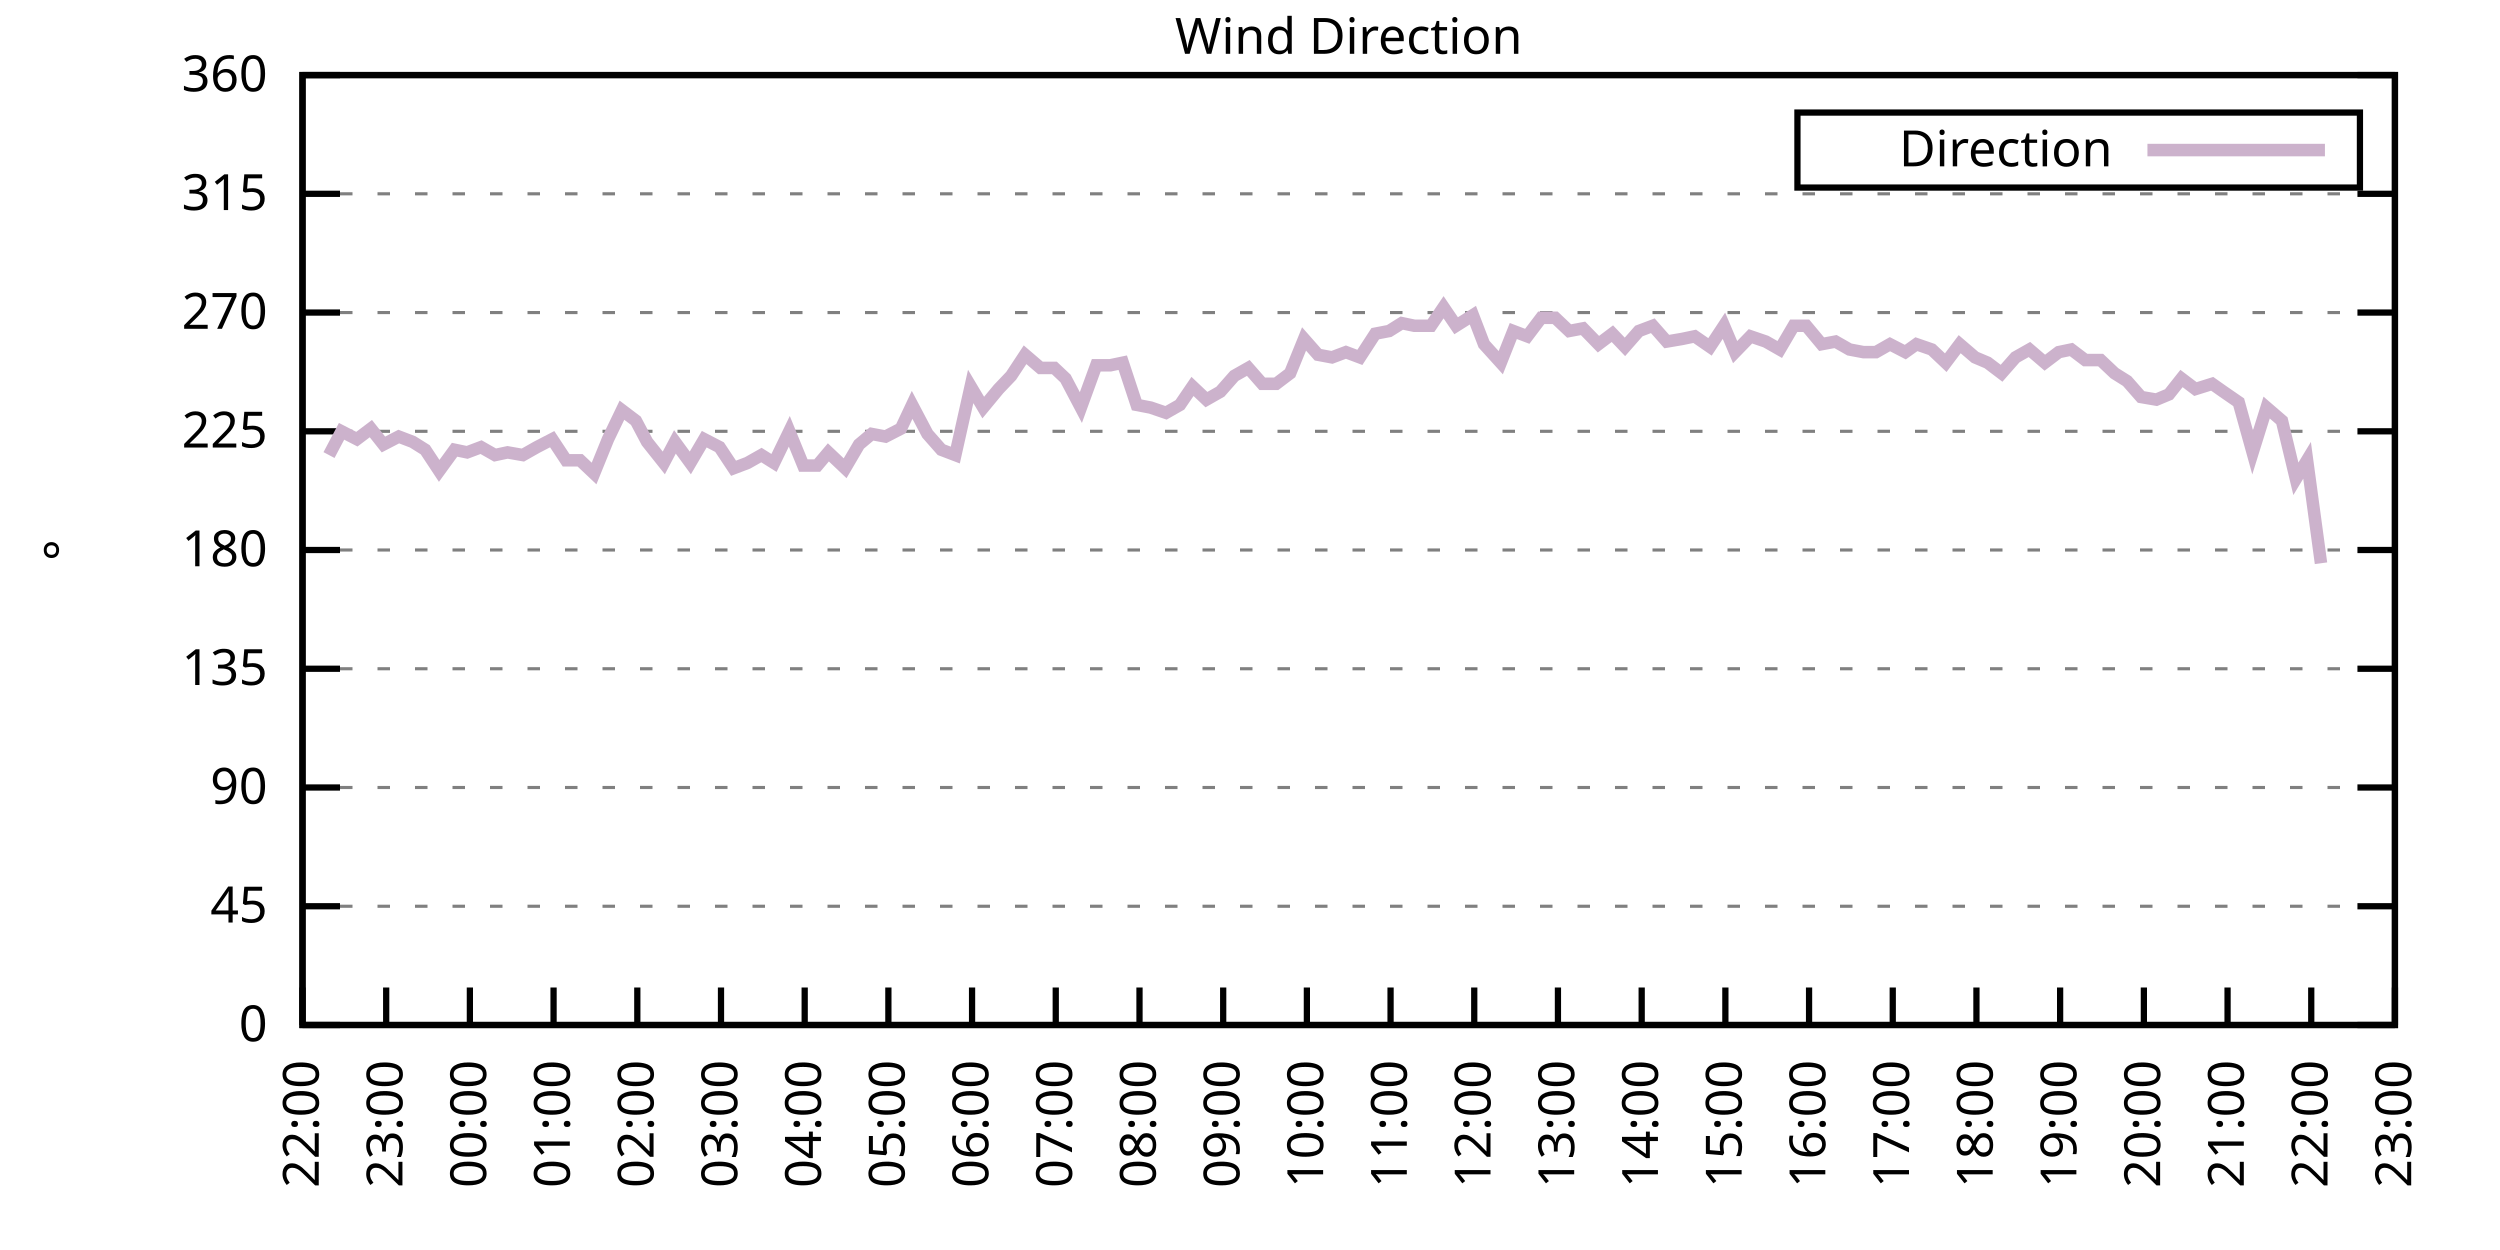
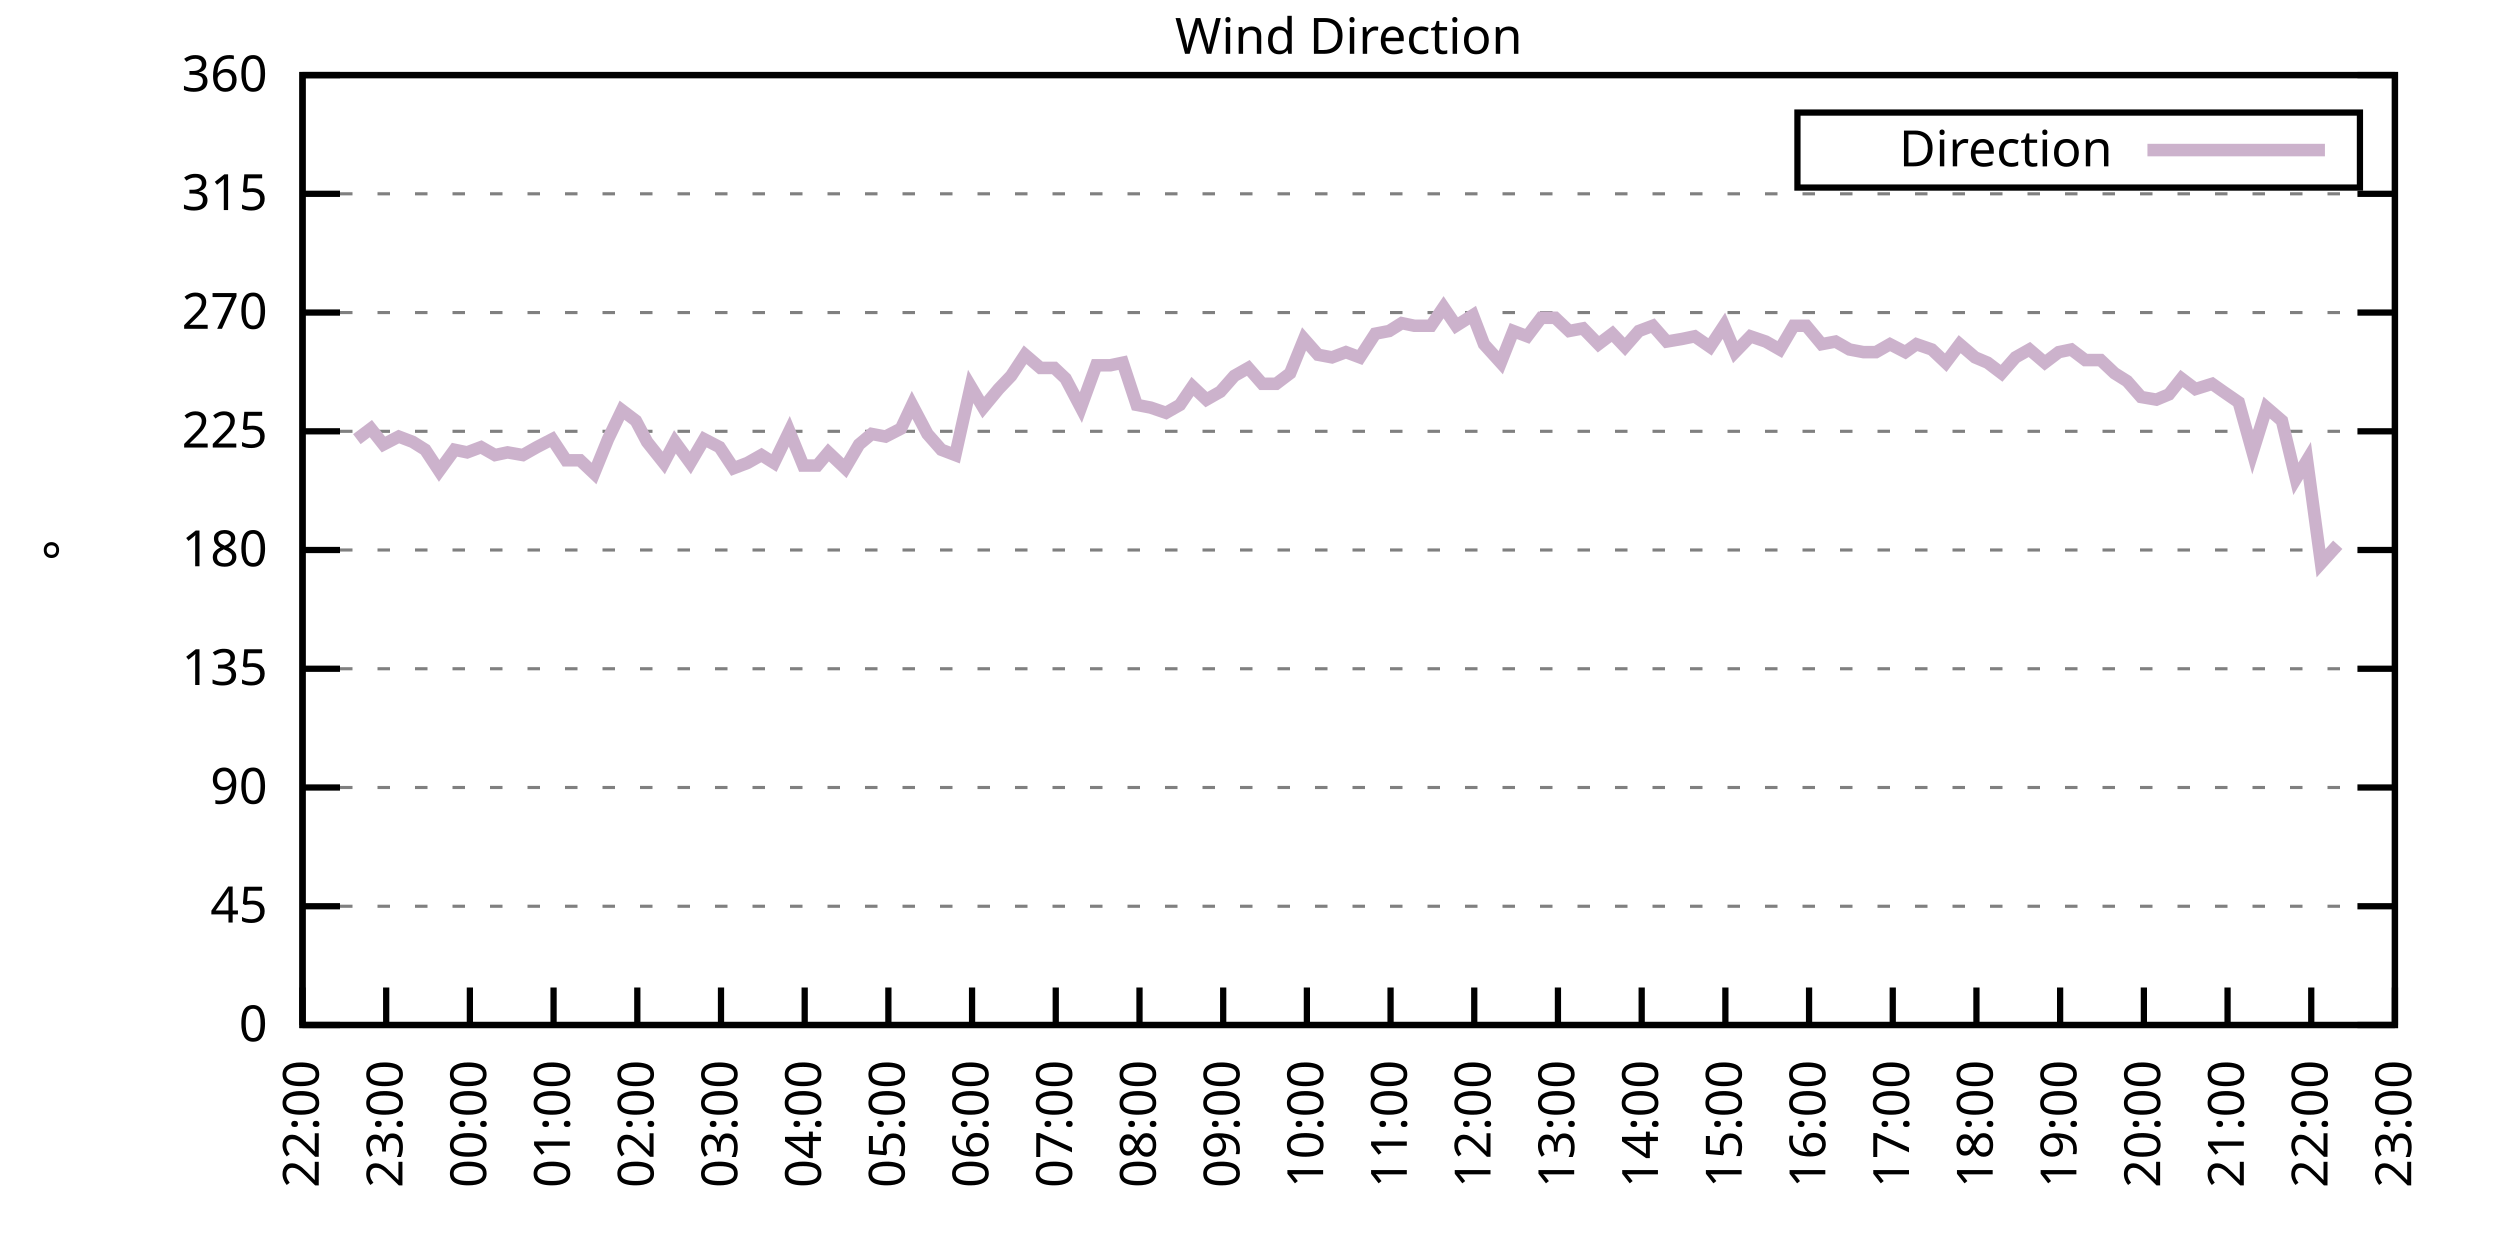
<svg xmlns="http://www.w3.org/2000/svg" xmlns:xlink="http://www.w3.org/1999/xlink" width="400" height="200" viewBox="0 0 400 200">
  <g id="gnuplot_canvas">
    <rect x="0" y="0" width="400" height="200" fill="none" />
    <defs>
      <circle id="gpDot" r="0.5" stroke-width="0.5" stroke="currentColor" />
      <path id="gpPt0" stroke-width="0.333" stroke="currentColor" d="M-1,0 h2 M0,-1 v2" />
      <path id="gpPt1" stroke-width="0.333" stroke="currentColor" d="M-1,-1 L1,1 M1,-1 L-1,1" />
      <path id="gpPt2" stroke-width="0.333" stroke="currentColor" d="M-1,0 L1,0 M0,-1 L0,1 M-1,-1 L1,1 M-1,1 L1,-1" />
      <rect id="gpPt3" stroke-width="0.333" stroke="currentColor" x="-1" y="-1" width="2" height="2" />
      <rect id="gpPt4" stroke-width="0.333" stroke="currentColor" fill="currentColor" x="-1" y="-1" width="2" height="2" />
      <circle id="gpPt5" stroke-width="0.333" stroke="currentColor" cx="0" cy="0" r="1" />
      <use xlink:href="#gpPt5" id="gpPt6" fill="currentColor" stroke="none" />
      <path id="gpPt7" stroke-width="0.333" stroke="currentColor" d="M0,-1.33 L-1.33,0.67 L1.33,0.67 z" />
      <use xlink:href="#gpPt7" id="gpPt8" fill="currentColor" stroke="none" />
      <use xlink:href="#gpPt7" id="gpPt9" stroke="currentColor" transform="rotate(180)" />
      <use xlink:href="#gpPt9" id="gpPt10" fill="currentColor" stroke="none" />
      <use xlink:href="#gpPt3" id="gpPt11" stroke="currentColor" transform="rotate(45)" />
      <use xlink:href="#gpPt11" id="gpPt12" fill="currentColor" stroke="none" />
      <path id="gpPt13" stroke-width="0.333" stroke="currentColor" d="M0,1.330 L1.265,0.411 L0.782,-1.067 L-0.782,-1.076 L-1.265,0.411 z" />
      <use xlink:href="#gpPt13" id="gpPt14" fill="currentColor" stroke="none" />
      <filter id="textbox" filterUnits="objectBoundingBox" x="0" y="0" height="1" width="1">
        <feFlood flood-color="white" flood-opacity="1" result="bgnd" />
        <feComposite in="SourceGraphic" in2="bgnd" operator="atop" />
      </filter>
      <filter id="greybox" filterUnits="objectBoundingBox" x="0" y="0" height="1" width="1">
        <feFlood flood-color="lightgrey" flood-opacity="1" result="grey" />
        <feComposite in="SourceGraphic" in2="grey" operator="atop" />
      </filter>
    </defs>
    <g fill="none" color="white" stroke="currentColor" stroke-width="1.00" stroke-linecap="butt" stroke-linejoin="miter">
</g>
    <g fill="none" color="black" stroke="currentColor" stroke-width="1.00" stroke-linecap="butt" stroke-linejoin="miter">
      <g stroke="none" shape-rendering="crispEdges">
        <polygon fill="rgb(255, 255, 255)" points="48.40,164.00 383.18,164.00 383.18,12.02 48.40,12.02 " />
      </g>
    </g>
    <g fill="none" color="black" stroke="currentColor" stroke-width="1.00" stroke-linecap="butt" stroke-linejoin="miter">
</g>
    <g fill="none" color="black" stroke="black" stroke-width="0.50" stroke-linecap="butt" stroke-linejoin="miter">
</g>
    <g fill="none" color="gray" stroke="currentColor" stroke-width="0.50" stroke-linecap="butt" stroke-linejoin="miter">
      <path stroke="gray" stroke-dasharray="2,4" class="gridline" d="M48.40,164.00 L383.19,164.00  " />
    </g>
    <g fill="none" color="gray" stroke="gray" stroke-width="1.00" stroke-linecap="butt" stroke-linejoin="miter">
</g>
    <g fill="none" color="black" stroke="currentColor" stroke-width="1.00" stroke-linecap="butt" stroke-linejoin="miter">
      <path stroke="black" d="M48.40,164.00 L54.40,164.00 M383.19,164.00 L377.19,164.00  " />
      <g transform="translate(42.80,166.60)" stroke="none" fill="black" font-family="Sans" font-size="8.00" text-anchor="end">
        <text>
          <tspan font-family="Sans"> 0</tspan>
        </text>
      </g>
    </g>
    <g fill="none" color="black" stroke="currentColor" stroke-width="1.00" stroke-linecap="butt" stroke-linejoin="miter">
</g>
    <g fill="none" color="black" stroke="black" stroke-width="0.50" stroke-linecap="butt" stroke-linejoin="miter">
</g>
    <g fill="none" color="gray" stroke="currentColor" stroke-width="0.50" stroke-linecap="butt" stroke-linejoin="miter">
      <path stroke="gray" stroke-dasharray="2,4" class="gridline" d="M48.40,145.00 L383.19,145.00  " />
    </g>
    <g fill="none" color="gray" stroke="gray" stroke-width="1.00" stroke-linecap="butt" stroke-linejoin="miter">
</g>
    <g fill="none" color="black" stroke="currentColor" stroke-width="1.00" stroke-linecap="butt" stroke-linejoin="miter">
      <path stroke="black" d="M48.40,145.00 L54.40,145.00 M383.19,145.00 L377.19,145.00  " />
      <g transform="translate(42.80,147.60)" stroke="none" fill="black" font-family="Sans" font-size="8.00" text-anchor="end">
        <text>
          <tspan font-family="Sans"> 45</tspan>
        </text>
      </g>
    </g>
    <g fill="none" color="black" stroke="currentColor" stroke-width="1.00" stroke-linecap="butt" stroke-linejoin="miter">
</g>
    <g fill="none" color="black" stroke="black" stroke-width="0.50" stroke-linecap="butt" stroke-linejoin="miter">
</g>
    <g fill="none" color="gray" stroke="currentColor" stroke-width="0.50" stroke-linecap="butt" stroke-linejoin="miter">
      <path stroke="gray" stroke-dasharray="2,4" class="gridline" d="M48.40,126.00 L383.19,126.00  " />
    </g>
    <g fill="none" color="gray" stroke="gray" stroke-width="1.00" stroke-linecap="butt" stroke-linejoin="miter">
</g>
    <g fill="none" color="black" stroke="currentColor" stroke-width="1.00" stroke-linecap="butt" stroke-linejoin="miter">
      <path stroke="black" d="M48.40,126.00 L54.40,126.00 M383.19,126.00 L377.19,126.00  " />
      <g transform="translate(42.80,128.60)" stroke="none" fill="black" font-family="Sans" font-size="8.00" text-anchor="end">
        <text>
          <tspan font-family="Sans"> 90</tspan>
        </text>
      </g>
    </g>
    <g fill="none" color="black" stroke="currentColor" stroke-width="1.00" stroke-linecap="butt" stroke-linejoin="miter">
</g>
    <g fill="none" color="black" stroke="black" stroke-width="0.50" stroke-linecap="butt" stroke-linejoin="miter">
</g>
    <g fill="none" color="gray" stroke="currentColor" stroke-width="0.50" stroke-linecap="butt" stroke-linejoin="miter">
      <path stroke="gray" stroke-dasharray="2,4" class="gridline" d="M48.40,107.00 L383.19,107.00  " />
    </g>
    <g fill="none" color="gray" stroke="gray" stroke-width="1.00" stroke-linecap="butt" stroke-linejoin="miter">
</g>
    <g fill="none" color="black" stroke="currentColor" stroke-width="1.00" stroke-linecap="butt" stroke-linejoin="miter">
      <path stroke="black" d="M48.40,107.00 L54.40,107.00 M383.19,107.00 L377.19,107.00  " />
      <g transform="translate(42.80,109.60)" stroke="none" fill="black" font-family="Sans" font-size="8.00" text-anchor="end">
        <text>
          <tspan font-family="Sans"> 135</tspan>
        </text>
      </g>
    </g>
    <g fill="none" color="black" stroke="currentColor" stroke-width="1.00" stroke-linecap="butt" stroke-linejoin="miter">
</g>
    <g fill="none" color="black" stroke="black" stroke-width="0.50" stroke-linecap="butt" stroke-linejoin="miter">
</g>
    <g fill="none" color="gray" stroke="currentColor" stroke-width="0.50" stroke-linecap="butt" stroke-linejoin="miter">
      <path stroke="gray" stroke-dasharray="2,4" class="gridline" d="M48.40,88.00 L383.19,88.00  " />
    </g>
    <g fill="none" color="gray" stroke="gray" stroke-width="1.00" stroke-linecap="butt" stroke-linejoin="miter">
</g>
    <g fill="none" color="black" stroke="currentColor" stroke-width="1.00" stroke-linecap="butt" stroke-linejoin="miter">
      <path stroke="black" d="M48.40,88.00 L54.40,88.00 M383.19,88.00 L377.19,88.00  " />
      <g transform="translate(42.80,90.60)" stroke="none" fill="black" font-family="Sans" font-size="8.00" text-anchor="end">
        <text>
          <tspan font-family="Sans"> 180</tspan>
        </text>
      </g>
    </g>
    <g fill="none" color="black" stroke="currentColor" stroke-width="1.00" stroke-linecap="butt" stroke-linejoin="miter">
</g>
    <g fill="none" color="black" stroke="black" stroke-width="0.50" stroke-linecap="butt" stroke-linejoin="miter">
</g>
    <g fill="none" color="gray" stroke="currentColor" stroke-width="0.50" stroke-linecap="butt" stroke-linejoin="miter">
      <path stroke="gray" stroke-dasharray="2,4" class="gridline" d="M48.40,69.01 L383.19,69.01  " />
    </g>
    <g fill="none" color="gray" stroke="gray" stroke-width="1.00" stroke-linecap="butt" stroke-linejoin="miter">
</g>
    <g fill="none" color="black" stroke="currentColor" stroke-width="1.00" stroke-linecap="butt" stroke-linejoin="miter">
      <path stroke="black" d="M48.40,69.01 L54.40,69.01 M383.19,69.01 L377.19,69.01  " />
      <g transform="translate(42.80,71.61)" stroke="none" fill="black" font-family="Sans" font-size="8.00" text-anchor="end">
        <text>
          <tspan font-family="Sans"> 225</tspan>
        </text>
      </g>
    </g>
    <g fill="none" color="black" stroke="currentColor" stroke-width="1.00" stroke-linecap="butt" stroke-linejoin="miter">
</g>
    <g fill="none" color="black" stroke="black" stroke-width="0.50" stroke-linecap="butt" stroke-linejoin="miter">
</g>
    <g fill="none" color="gray" stroke="currentColor" stroke-width="0.50" stroke-linecap="butt" stroke-linejoin="miter">
      <path stroke="gray" stroke-dasharray="2,4" class="gridline" d="M48.40,50.01 L383.19,50.01  " />
    </g>
    <g fill="none" color="gray" stroke="gray" stroke-width="1.00" stroke-linecap="butt" stroke-linejoin="miter">
</g>
    <g fill="none" color="black" stroke="currentColor" stroke-width="1.00" stroke-linecap="butt" stroke-linejoin="miter">
      <path stroke="black" d="M48.40,50.01 L54.40,50.01 M383.19,50.01 L377.19,50.01  " />
      <g transform="translate(42.80,52.61)" stroke="none" fill="black" font-family="Sans" font-size="8.00" text-anchor="end">
        <text>
          <tspan font-family="Sans"> 270</tspan>
        </text>
      </g>
    </g>
    <g fill="none" color="black" stroke="currentColor" stroke-width="1.00" stroke-linecap="butt" stroke-linejoin="miter">
</g>
    <g fill="none" color="black" stroke="black" stroke-width="0.50" stroke-linecap="butt" stroke-linejoin="miter">
</g>
    <g fill="none" color="gray" stroke="currentColor" stroke-width="0.50" stroke-linecap="butt" stroke-linejoin="miter">
      <path stroke="gray" stroke-dasharray="2,4" class="gridline" d="M48.40,31.01 L383.19,31.01  " />
    </g>
    <g fill="none" color="gray" stroke="gray" stroke-width="1.00" stroke-linecap="butt" stroke-linejoin="miter">
</g>
    <g fill="none" color="black" stroke="currentColor" stroke-width="1.00" stroke-linecap="butt" stroke-linejoin="miter">
      <path stroke="black" d="M48.40,31.01 L54.40,31.01 M383.19,31.01 L377.19,31.01  " />
      <g transform="translate(42.80,33.61)" stroke="none" fill="black" font-family="Sans" font-size="8.00" text-anchor="end">
        <text>
          <tspan font-family="Sans"> 315</tspan>
        </text>
      </g>
    </g>
    <g fill="none" color="black" stroke="currentColor" stroke-width="1.00" stroke-linecap="butt" stroke-linejoin="miter">
</g>
    <g fill="none" color="black" stroke="black" stroke-width="0.50" stroke-linecap="butt" stroke-linejoin="miter">
</g>
    <g fill="none" color="gray" stroke="currentColor" stroke-width="0.50" stroke-linecap="butt" stroke-linejoin="miter">
      <path stroke="gray" stroke-dasharray="2,4" class="gridline" d="M48.40,12.01 L383.19,12.01  " />
    </g>
    <g fill="none" color="gray" stroke="gray" stroke-width="1.00" stroke-linecap="butt" stroke-linejoin="miter">
</g>
    <g fill="none" color="black" stroke="currentColor" stroke-width="1.00" stroke-linecap="butt" stroke-linejoin="miter">
      <path stroke="black" d="M48.40,12.01 L54.40,12.01 M383.19,12.01 L377.19,12.01  " />
      <g transform="translate(42.80,14.61)" stroke="none" fill="black" font-family="Sans" font-size="8.00" text-anchor="end">
        <text>
          <tspan font-family="Sans"> 360</tspan>
        </text>
      </g>
    </g>
    <g fill="none" color="black" stroke="currentColor" stroke-width="1.00" stroke-linecap="butt" stroke-linejoin="miter">
      <path stroke="black" d="M48.40,164.00 L48.40,158.00  " />
      <g transform="translate(51.00,169.60) rotate(270.00)" stroke="none" fill="black" font-family="Sans" font-size="8.00" text-anchor="end">
        <text>
          <tspan font-family="Sans">22:00</tspan>
        </text>
      </g>
    </g>
    <g fill="none" color="black" stroke="currentColor" stroke-width="1.00" stroke-linecap="butt" stroke-linejoin="miter">
      <path stroke="black" d="M61.79,164.00 L61.79,158.00  " />
      <g transform="translate(64.39,169.60) rotate(270.00)" stroke="none" fill="black" font-family="Sans" font-size="8.00" text-anchor="end">
        <text>
          <tspan font-family="Sans">23:00</tspan>
        </text>
      </g>
    </g>
    <g fill="none" color="black" stroke="currentColor" stroke-width="1.00" stroke-linecap="butt" stroke-linejoin="miter">
      <path stroke="black" d="M75.18,164.00 L75.18,158.00  " />
      <g transform="translate(77.78,169.60) rotate(270.00)" stroke="none" fill="black" font-family="Sans" font-size="8.00" text-anchor="end">
        <text>
          <tspan font-family="Sans">00:00</tspan>
        </text>
      </g>
    </g>
    <g fill="none" color="black" stroke="currentColor" stroke-width="1.00" stroke-linecap="butt" stroke-linejoin="miter">
      <path stroke="black" d="M88.57,164.00 L88.57,158.00  " />
      <g transform="translate(91.17,169.60) rotate(270.00)" stroke="none" fill="black" font-family="Sans" font-size="8.00" text-anchor="end">
        <text>
          <tspan font-family="Sans">01:00</tspan>
        </text>
      </g>
    </g>
    <g fill="none" color="black" stroke="currentColor" stroke-width="1.00" stroke-linecap="butt" stroke-linejoin="miter">
      <path stroke="black" d="M101.97,164.00 L101.97,158.00  " />
      <g transform="translate(104.57,169.60) rotate(270.00)" stroke="none" fill="black" font-family="Sans" font-size="8.00" text-anchor="end">
        <text>
          <tspan font-family="Sans">02:00</tspan>
        </text>
      </g>
    </g>
    <g fill="none" color="black" stroke="currentColor" stroke-width="1.00" stroke-linecap="butt" stroke-linejoin="miter">
      <path stroke="black" d="M115.36,164.00 L115.36,158.00  " />
      <g transform="translate(117.96,169.60) rotate(270.00)" stroke="none" fill="black" font-family="Sans" font-size="8.00" text-anchor="end">
        <text>
          <tspan font-family="Sans">03:00</tspan>
        </text>
      </g>
    </g>
    <g fill="none" color="black" stroke="currentColor" stroke-width="1.00" stroke-linecap="butt" stroke-linejoin="miter">
      <path stroke="black" d="M128.75,164.00 L128.75,158.00  " />
      <g transform="translate(131.35,169.60) rotate(270.00)" stroke="none" fill="black" font-family="Sans" font-size="8.00" text-anchor="end">
        <text>
          <tspan font-family="Sans">04:00</tspan>
        </text>
      </g>
    </g>
    <g fill="none" color="black" stroke="currentColor" stroke-width="1.00" stroke-linecap="butt" stroke-linejoin="miter">
      <path stroke="black" d="M142.14,164.00 L142.14,158.00  " />
      <g transform="translate(144.74,169.60) rotate(270.00)" stroke="none" fill="black" font-family="Sans" font-size="8.00" text-anchor="end">
        <text>
          <tspan font-family="Sans">05:00</tspan>
        </text>
      </g>
    </g>
    <g fill="none" color="black" stroke="currentColor" stroke-width="1.00" stroke-linecap="butt" stroke-linejoin="miter">
      <path stroke="black" d="M155.53,164.00 L155.53,158.00  " />
      <g transform="translate(158.13,169.60) rotate(270.00)" stroke="none" fill="black" font-family="Sans" font-size="8.00" text-anchor="end">
        <text>
          <tspan font-family="Sans">06:00</tspan>
        </text>
      </g>
    </g>
    <g fill="none" color="black" stroke="currentColor" stroke-width="1.00" stroke-linecap="butt" stroke-linejoin="miter">
      <path stroke="black" d="M168.92,164.00 L168.92,158.00  " />
      <g transform="translate(171.52,169.60) rotate(270.00)" stroke="none" fill="black" font-family="Sans" font-size="8.00" text-anchor="end">
        <text>
          <tspan font-family="Sans">07:00</tspan>
        </text>
      </g>
    </g>
    <g fill="none" color="black" stroke="currentColor" stroke-width="1.00" stroke-linecap="butt" stroke-linejoin="miter">
      <path stroke="black" d="M182.32,164.00 L182.32,158.00  " />
      <g transform="translate(184.92,169.60) rotate(270.00)" stroke="none" fill="black" font-family="Sans" font-size="8.00" text-anchor="end">
        <text>
          <tspan font-family="Sans">08:00</tspan>
        </text>
      </g>
    </g>
    <g fill="none" color="black" stroke="currentColor" stroke-width="1.00" stroke-linecap="butt" stroke-linejoin="miter">
      <path stroke="black" d="M195.71,164.00 L195.71,158.00  " />
      <g transform="translate(198.31,169.60) rotate(270.00)" stroke="none" fill="black" font-family="Sans" font-size="8.00" text-anchor="end">
        <text>
          <tspan font-family="Sans">09:00</tspan>
        </text>
      </g>
    </g>
    <g fill="none" color="black" stroke="currentColor" stroke-width="1.00" stroke-linecap="butt" stroke-linejoin="miter">
      <path stroke="black" d="M209.10,164.00 L209.10,158.00  " />
      <g transform="translate(211.70,169.60) rotate(270.00)" stroke="none" fill="black" font-family="Sans" font-size="8.00" text-anchor="end">
        <text>
          <tspan font-family="Sans">10:00</tspan>
        </text>
      </g>
    </g>
    <g fill="none" color="black" stroke="currentColor" stroke-width="1.00" stroke-linecap="butt" stroke-linejoin="miter">
      <path stroke="black" d="M222.49,164.00 L222.49,158.00  " />
      <g transform="translate(225.09,169.60) rotate(270.00)" stroke="none" fill="black" font-family="Sans" font-size="8.00" text-anchor="end">
        <text>
          <tspan font-family="Sans">11:00</tspan>
        </text>
      </g>
    </g>
    <g fill="none" color="black" stroke="currentColor" stroke-width="1.00" stroke-linecap="butt" stroke-linejoin="miter">
      <path stroke="black" d="M235.88,164.00 L235.88,158.00  " />
      <g transform="translate(238.48,169.60) rotate(270.00)" stroke="none" fill="black" font-family="Sans" font-size="8.00" text-anchor="end">
        <text>
          <tspan font-family="Sans">12:00</tspan>
        </text>
      </g>
    </g>
    <g fill="none" color="black" stroke="currentColor" stroke-width="1.00" stroke-linecap="butt" stroke-linejoin="miter">
      <path stroke="black" d="M249.27,164.00 L249.27,158.00  " />
      <g transform="translate(251.87,169.60) rotate(270.00)" stroke="none" fill="black" font-family="Sans" font-size="8.00" text-anchor="end">
        <text>
          <tspan font-family="Sans">13:00</tspan>
        </text>
      </g>
    </g>
    <g fill="none" color="black" stroke="currentColor" stroke-width="1.00" stroke-linecap="butt" stroke-linejoin="miter">
      <path stroke="black" d="M262.67,164.00 L262.67,158.00  " />
      <g transform="translate(265.27,169.60) rotate(270.00)" stroke="none" fill="black" font-family="Sans" font-size="8.00" text-anchor="end">
        <text>
          <tspan font-family="Sans">14:00</tspan>
        </text>
      </g>
    </g>
    <g fill="none" color="black" stroke="currentColor" stroke-width="1.00" stroke-linecap="butt" stroke-linejoin="miter">
      <path stroke="black" d="M276.06,164.00 L276.06,158.00  " />
      <g transform="translate(278.66,169.60) rotate(270.00)" stroke="none" fill="black" font-family="Sans" font-size="8.00" text-anchor="end">
        <text>
          <tspan font-family="Sans">15:00</tspan>
        </text>
      </g>
    </g>
    <g fill="none" color="black" stroke="currentColor" stroke-width="1.00" stroke-linecap="butt" stroke-linejoin="miter">
      <path stroke="black" d="M289.45,164.00 L289.45,158.00  " />
      <g transform="translate(292.05,169.60) rotate(270.00)" stroke="none" fill="black" font-family="Sans" font-size="8.00" text-anchor="end">
        <text>
          <tspan font-family="Sans">16:00</tspan>
        </text>
      </g>
    </g>
    <g fill="none" color="black" stroke="currentColor" stroke-width="1.00" stroke-linecap="butt" stroke-linejoin="miter">
      <path stroke="black" d="M302.84,164.00 L302.84,158.00  " />
      <g transform="translate(305.44,169.60) rotate(270.00)" stroke="none" fill="black" font-family="Sans" font-size="8.00" text-anchor="end">
        <text>
          <tspan font-family="Sans">17:00</tspan>
        </text>
      </g>
    </g>
    <g fill="none" color="black" stroke="currentColor" stroke-width="1.00" stroke-linecap="butt" stroke-linejoin="miter">
      <path stroke="black" d="M316.23,164.00 L316.23,158.00  " />
      <g transform="translate(318.83,169.60) rotate(270.00)" stroke="none" fill="black" font-family="Sans" font-size="8.00" text-anchor="end">
        <text>
          <tspan font-family="Sans">18:00</tspan>
        </text>
      </g>
    </g>
    <g fill="none" color="black" stroke="currentColor" stroke-width="1.00" stroke-linecap="butt" stroke-linejoin="miter">
      <path stroke="black" d="M329.62,164.00 L329.62,158.00  " />
      <g transform="translate(332.22,169.60) rotate(270.00)" stroke="none" fill="black" font-family="Sans" font-size="8.00" text-anchor="end">
        <text>
          <tspan font-family="Sans">19:00</tspan>
        </text>
      </g>
    </g>
    <g fill="none" color="black" stroke="currentColor" stroke-width="1.00" stroke-linecap="butt" stroke-linejoin="miter">
      <path stroke="black" d="M343.02,164.00 L343.02,158.00  " />
      <g transform="translate(345.62,169.60) rotate(270.00)" stroke="none" fill="black" font-family="Sans" font-size="8.00" text-anchor="end">
        <text>
          <tspan font-family="Sans">20:00</tspan>
        </text>
      </g>
    </g>
    <g fill="none" color="black" stroke="currentColor" stroke-width="1.00" stroke-linecap="butt" stroke-linejoin="miter">
      <path stroke="black" d="M356.41,164.00 L356.41,158.00  " />
      <g transform="translate(359.01,169.60) rotate(270.00)" stroke="none" fill="black" font-family="Sans" font-size="8.00" text-anchor="end">
        <text>
          <tspan font-family="Sans">21:00</tspan>
        </text>
      </g>
    </g>
    <g fill="none" color="black" stroke="currentColor" stroke-width="1.00" stroke-linecap="butt" stroke-linejoin="miter">
      <path stroke="black" d="M369.80,164.00 L369.80,158.00  " />
      <g transform="translate(372.40,169.60) rotate(270.00)" stroke="none" fill="black" font-family="Sans" font-size="8.00" text-anchor="end">
        <text>
          <tspan font-family="Sans">22:00</tspan>
        </text>
      </g>
    </g>
    <g fill="none" color="black" stroke="currentColor" stroke-width="1.00" stroke-linecap="butt" stroke-linejoin="miter">
      <path stroke="black" d="M383.19,164.00 L383.19,158.00  " />
      <g transform="translate(385.79,169.60) rotate(270.00)" stroke="none" fill="black" font-family="Sans" font-size="8.00" text-anchor="end">
        <text>
          <tspan font-family="Sans">23:00</tspan>
        </text>
      </g>
    </g>
    <g fill="none" color="black" stroke="currentColor" stroke-width="1.00" stroke-linecap="butt" stroke-linejoin="miter">
</g>
    <g fill="none" color="black" stroke="currentColor" stroke-width="1.00" stroke-linecap="butt" stroke-linejoin="miter">
      <path stroke="black" d="M48.40,12.01 L48.40,164.00 L383.19,164.00 L383.19,12.01 L48.40,12.01 Z  " />
    </g>
    <g fill="none" color="black" stroke="currentColor" stroke-width="1.00" stroke-linecap="butt" stroke-linejoin="miter">
</g>
    <g fill="none" color="black" stroke="currentColor" stroke-width="1.00" stroke-linecap="butt" stroke-linejoin="miter">
      <path stroke="black" d="M287.59,30.01 L287.59,18.01 L377.59,18.01 L377.59,30.01 L287.59,30.01 Z  " />
    </g>
    <g id="Wind_direction_plot_1">
      <g fill="none" color="white" stroke="black" stroke-width="2.00" stroke-linecap="butt" stroke-linejoin="miter">
</g>
      <g fill="none" color="black" stroke="currentColor" stroke-width="2.00" stroke-linecap="butt" stroke-linejoin="miter">
        <g transform="translate(337.99,26.61)" stroke="none" fill="black" font-family="Sans" font-size="8.00" text-anchor="end">
          <text>
            <tspan font-family="Sans">Direction</tspan>
          </text>
        </g>
      </g>
      <g fill="none" color="black" stroke="currentColor" stroke-width="2.00" stroke-linecap="butt" stroke-linejoin="miter">
-         <path stroke="rgb(204, 178, 204)" d="M343.59,24.01 L371.99,24.01 M52.64,72.81 L54.65,69.01 L57.10,70.27 L59.34,68.58 L61.35,71.12 L63.80,69.85   L66.03,70.70 L68.04,71.96 L70.27,75.34 L72.73,71.96 L74.74,72.38 L76.97,71.54 L79.20,72.81 L81.21,72.38   L83.66,72.81 L85.90,71.54 L88.35,70.27 L90.58,73.65 L92.82,73.65 L95.05,75.76 L97.28,70.27 L99.51,65.63   L101.74,67.32 L103.53,70.70 L106.21,74.07 L107.99,70.70 L110.45,74.07 L112.68,70.27 L115.13,71.54 L117.37,74.92   L119.60,74.07 L121.83,72.81 L123.84,74.07 L126.29,69.01 L128.53,74.49 L130.76,74.49 L132.54,72.38 L135.22,74.92   L137.45,71.12 L139.46,69.43 L141.69,69.85 L144.15,68.58 L145.94,64.78 L148.39,69.43 L150.62,71.96 L152.85,72.81   L155.31,61.83 L157.32,65.21 L159.77,62.25 L161.78,60.14 L164.01,56.76 L166.47,58.87 L168.70,58.87 L170.49,60.56   L172.94,65.21 L175.40,58.45 L177.63,58.45 L179.64,58.03 L181.87,64.78 L184.10,65.21 L186.56,66.05 L188.79,64.78   L190.80,61.83 L193.03,63.94 L195.26,62.67 L197.49,60.14 L199.73,58.87 L201.96,61.41 L204.19,61.41 L206.42,59.72   L208.65,54.23 L210.88,56.76 L213.12,57.18 L215.35,56.34 L217.58,57.18 L220.04,53.39 L222.27,52.96 L224.28,51.70   L226.29,52.12 L228.96,52.12 L230.97,49.16 L232.98,52.12 L235.66,50.43 L237.44,55.07 L240.12,58.03 L242.13,52.96   L244.36,53.81 L246.60,50.85 L248.83,50.85 L251.06,52.96 L253.29,52.54 L255.75,55.07 L257.98,53.39 L259.99,55.50   L262.22,52.96 L264.45,52.12 L266.68,54.65 L269.14,54.23 L271.15,53.81 L273.60,55.50 L275.83,52.12 L277.62,56.34   L280.07,53.81 L282.53,54.65 L284.76,55.92 L286.99,52.12 L289.00,52.12 L291.46,55.07 L293.69,54.65 L295.92,55.92   L298.15,56.34 L300.16,56.34 L302.39,55.07 L304.85,56.34 L306.63,55.07 L309.09,55.92 L311.32,58.03 L313.55,55.07   L316.01,57.18 L318.02,58.03 L320.25,59.72 L322.48,57.18 L324.71,55.92 L327.17,58.03 L329.40,56.34 L331.41,55.92   L333.64,57.61 L336.10,57.61 L338.33,59.72 L340.34,60.98 L342.57,63.52 L345.02,63.94 L347.03,63.10 L349.04,60.56   L351.27,62.25 L353.95,61.41 L355.74,62.67 L358.19,64.36 L360.42,72.38 L362.66,65.21 L365.11,67.32 L367.34,76.61   L369.13,73.65 L371.36,90.12  " />
+         <path stroke="rgb(204, 178, 204)" d="M343.59,24.01 L371.99,24.01 M57.10,70.27 L59.34,68.58 L61.35,71.12 L63.80,69.85 L66.03,70.70 L68.04,71.96   L70.27,75.34 L72.73,71.96 L74.74,72.38 L76.97,71.54 L79.20,72.81 L81.21,72.38 L83.66,72.81 L85.90,71.54   L88.35,70.27 L90.58,73.65 L92.82,73.65 L95.05,75.76 L97.28,70.27 L99.51,65.63 L101.74,67.32 L103.53,70.70   L106.21,74.07 L107.99,70.70 L110.45,74.07 L112.68,70.27 L115.13,71.54 L117.37,74.92 L119.60,74.07 L121.83,72.81   L123.84,74.07 L126.29,69.01 L128.53,74.49 L130.76,74.49 L132.54,72.38 L135.22,74.92 L137.45,71.12 L139.46,69.43   L141.69,69.85 L144.15,68.58 L145.94,64.78 L148.39,69.43 L150.62,71.96 L152.85,72.81 L155.31,61.83 L157.32,65.21   L159.77,62.25 L161.78,60.14 L164.01,56.76 L166.47,58.87 L168.70,58.87 L170.49,60.56 L172.94,65.21 L175.40,58.45   L177.63,58.45 L179.64,58.03 L181.87,64.78 L184.10,65.21 L186.56,66.05 L188.79,64.78 L190.80,61.83 L193.03,63.94   L195.26,62.67 L197.49,60.14 L199.73,58.87 L201.96,61.41 L204.19,61.41 L206.42,59.72 L208.65,54.23 L210.88,56.76   L213.12,57.18 L215.35,56.34 L217.58,57.18 L220.04,53.39 L222.27,52.96 L224.28,51.70 L226.29,52.12 L228.96,52.12   L230.97,49.16 L232.98,52.12 L235.66,50.43 L237.44,55.07 L240.12,58.03 L242.13,52.96 L244.36,53.81 L246.60,50.85   L248.83,50.85 L251.06,52.96 L253.29,52.54 L255.75,55.07 L257.98,53.39 L259.99,55.50 L262.22,52.96 L264.45,52.12   L266.68,54.65 L269.14,54.23 L271.15,53.81 L273.60,55.50 L275.83,52.12 L277.62,56.34 L280.07,53.81 L282.53,54.65   L284.76,55.92 L286.99,52.12 L289.00,52.12 L291.46,55.07 L293.69,54.65 L295.92,55.92 L298.15,56.34 L300.16,56.34   L302.39,55.07 L304.85,56.34 L306.63,55.07 L309.09,55.92 L311.32,58.03 L313.55,55.07 L316.01,57.18 L318.02,58.03   L320.25,59.72 L322.48,57.18 L324.71,55.92 L327.17,58.03 L329.40,56.34 L331.41,55.92 L333.64,57.61 L336.10,57.61   L338.33,59.72 L340.34,60.98 L342.57,63.52 L345.02,63.94 L347.03,63.10 L349.04,60.56 L351.27,62.25 L353.95,61.41   L355.74,62.67 L358.19,64.36 L360.42,72.38 L362.66,65.21 L365.11,67.32 L367.34,76.61 L369.13,73.65 L371.36,90.12   L374.04,87.16  " />
      </g>
    </g>
    <g fill="none" color="black" stroke="currentColor" stroke-width="2.00" stroke-linecap="butt" stroke-linejoin="miter">
</g>
    <g fill="none" color="black" stroke="black" stroke-width="1.00" stroke-linecap="butt" stroke-linejoin="miter">
</g>
    <g fill="none" color="black" stroke="currentColor" stroke-width="1.00" stroke-linecap="butt" stroke-linejoin="miter">
      <path stroke="black" d="M48.40,12.01 L48.40,164.00 L383.19,164.00 L383.19,12.01 L48.40,12.01 Z  " />
      <g transform="translate(12.80,88.01) rotate(270.00)" stroke="none" fill="black" font-family="Sans" font-size="8.00" text-anchor="middle">
        <text>
          <tspan font-family="Sans">°</tspan>
        </text>
      </g>
    </g>
    <g fill="none" color="black" stroke="currentColor" stroke-width="1.00" stroke-linecap="butt" stroke-linejoin="miter">
</g>
    <g fill="none" color="black" stroke="currentColor" stroke-width="1.00" stroke-linecap="butt" stroke-linejoin="miter">
      <g transform="translate(215.79,8.61)" stroke="none" fill="black" font-family="Sans" font-size="8.00" text-anchor="middle">
        <text>
          <tspan font-family="Sans">Wind Direction</tspan>
        </text>
      </g>
    </g>
    <g fill="none" color="black" stroke="currentColor" stroke-width="1.00" stroke-linecap="butt" stroke-linejoin="miter">
</g>
  </g>
</svg>
